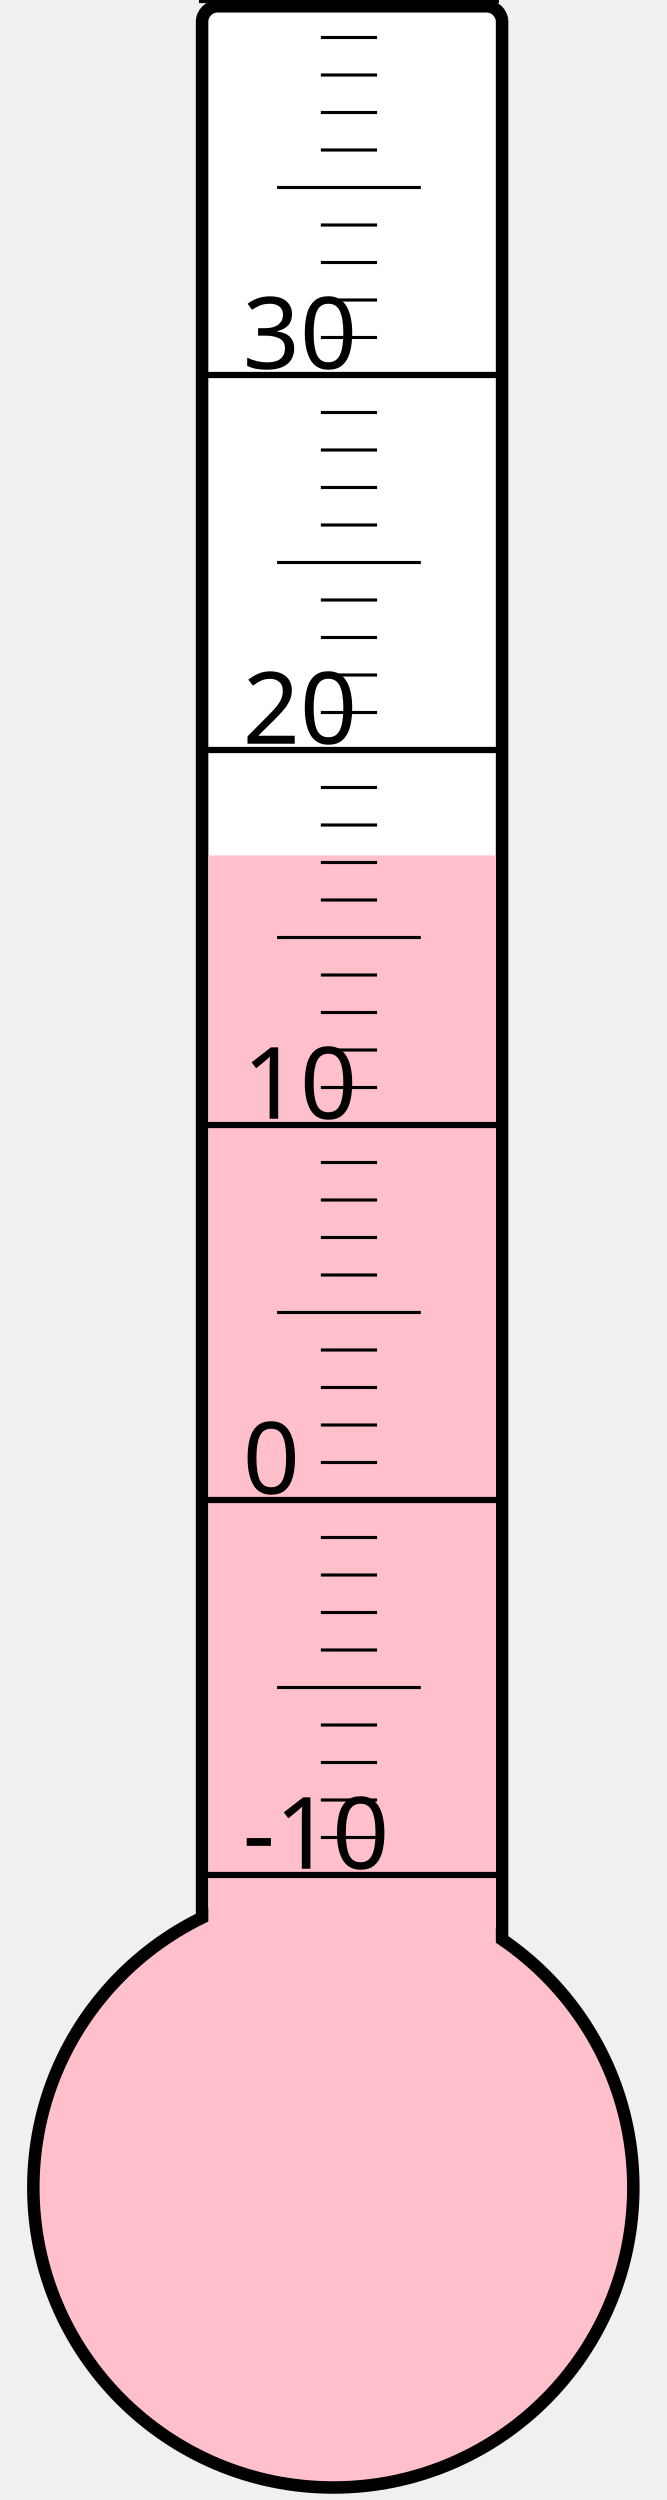
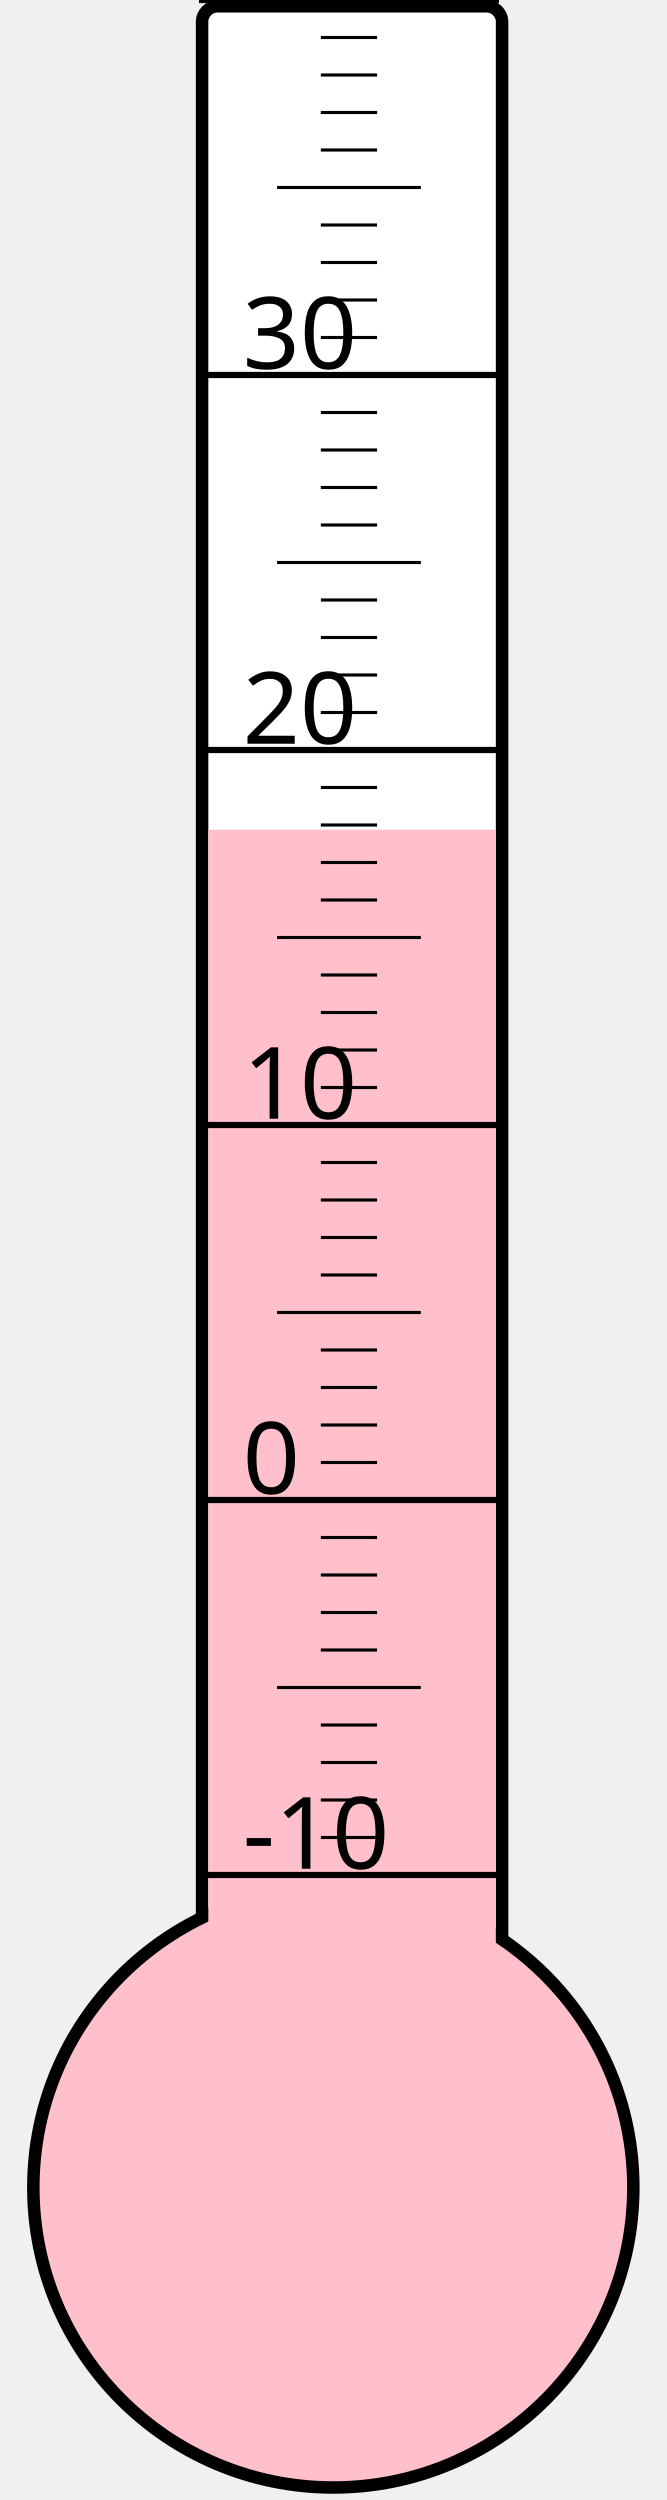
<svg xmlns="http://www.w3.org/2000/svg" width="40px" height="150px" viewBox="0 0 200 800">
  <rect width="200" height="800" x="0" y="0" style="fill: #ffffeb; fill-opacity: 0;" />
  <rect width="96" height="680" x="58" y="2" rx="5" ry="5" style="fill: white; fill-opacity: 1; stroke: black; stroke-width: 4;" />
  <circle cx="100" cy="700" r="96" style="fill: pink; stroke: black; stroke-width: 4;" />
-   <rect width="92" height="426.25" x="60" y="273.75" style="fill: pink; fill-opacity: 1; stroke-width: 0;" />
+   <rect width="92" height="434.5" x="60" y="265.5" style="fill: pink; fill-opacity: 1; stroke-width: 0;" />
  <text x="71" y="598" style="font-family: sans-serif; font-size: 24pt;">-10</text>
  <text x="71" y="478" style="font-family: sans-serif; font-size: 24pt;">0</text>
  <text x="71" y="358" style="font-family: sans-serif; font-size: 24pt;">10</text>
  <text x="71" y="238" style="font-family: sans-serif; font-size: 24pt;">20</text>
  <text x="71" y="118" style="font-family: sans-serif; font-size: 24pt;">30</text>
  <g style="stroke: black;">
    <line x1="57" y1="600" x2="153" y2="600" style="stroke-width: 2;" />
    <line x1="96" y1="588" x2="114" y2="588" style="stroke-width: 1;" />
    <line x1="96" y1="576" x2="114" y2="576" style="stroke-width: 1;" />
    <line x1="96" y1="564" x2="114" y2="564" style="stroke-width: 1;" />
    <line x1="96" y1="552" x2="114" y2="552" style="stroke-width: 1;" />
    <line x1="82" y1="540" x2="128" y2="540" style="stroke-width: 1;" />
    <line x1="96" y1="528" x2="114" y2="528" style="stroke-width: 1;" />
    <line x1="96" y1="516" x2="114" y2="516" style="stroke-width: 1;" />
    <line x1="96" y1="504" x2="114" y2="504" style="stroke-width: 1;" />
    <line x1="96" y1="492" x2="114" y2="492" style="stroke-width: 1;" />
    <line x1="57" y1="480" x2="153" y2="480" style="stroke-width: 2;" />
    <line x1="96" y1="468" x2="114" y2="468" style="stroke-width: 1;" />
    <line x1="96" y1="456" x2="114" y2="456" style="stroke-width: 1;" />
    <line x1="96" y1="444" x2="114" y2="444" style="stroke-width: 1;" />
    <line x1="96" y1="432" x2="114" y2="432" style="stroke-width: 1;" />
    <line x1="82" y1="420" x2="128" y2="420" style="stroke-width: 1;" />
    <line x1="96" y1="408" x2="114" y2="408" style="stroke-width: 1;" />
    <line x1="96" y1="396" x2="114" y2="396" style="stroke-width: 1;" />
    <line x1="96" y1="384" x2="114" y2="384" style="stroke-width: 1;" />
    <line x1="96" y1="372" x2="114" y2="372" style="stroke-width: 1;" />
    <line x1="57" y1="360" x2="153" y2="360" style="stroke-width: 2;" />
    <line x1="96" y1="348" x2="114" y2="348" style="stroke-width: 1;" />
    <line x1="96" y1="336" x2="114" y2="336" style="stroke-width: 1;" />
    <line x1="96" y1="324" x2="114" y2="324" style="stroke-width: 1;" />
    <line x1="96" y1="312" x2="114" y2="312" style="stroke-width: 1;" />
    <line x1="82" y1="300" x2="128" y2="300" style="stroke-width: 1;" />
    <line x1="96" y1="288" x2="114" y2="288" style="stroke-width: 1;" />
    <line x1="96" y1="276" x2="114" y2="276" style="stroke-width: 1;" />
    <line x1="96" y1="264" x2="114" y2="264" style="stroke-width: 1;" />
    <line x1="96" y1="252" x2="114" y2="252" style="stroke-width: 1;" />
    <line x1="57" y1="240" x2="153" y2="240" style="stroke-width: 2;" />
    <line x1="96" y1="228" x2="114" y2="228" style="stroke-width: 1;" />
    <line x1="96" y1="216" x2="114" y2="216" style="stroke-width: 1;" />
    <line x1="96" y1="204" x2="114" y2="204" style="stroke-width: 1;" />
    <line x1="96" y1="192" x2="114" y2="192" style="stroke-width: 1;" />
    <line x1="82" y1="180" x2="128" y2="180" style="stroke-width: 1;" />
    <line x1="96" y1="168" x2="114" y2="168" style="stroke-width: 1;" />
    <line x1="96" y1="156" x2="114" y2="156" style="stroke-width: 1;" />
    <line x1="96" y1="144" x2="114" y2="144" style="stroke-width: 1;" />
    <line x1="96" y1="132" x2="114" y2="132" style="stroke-width: 1;" />
    <line x1="57" y1="120" x2="153" y2="120" style="stroke-width: 2;" />
    <line x1="96" y1="108" x2="114" y2="108" style="stroke-width: 1;" />
    <line x1="96" y1="96" x2="114" y2="96" style="stroke-width: 1;" />
    <line x1="96" y1="84" x2="114" y2="84" style="stroke-width: 1;" />
    <line x1="96" y1="72" x2="114" y2="72" style="stroke-width: 1;" />
    <line x1="82" y1="60" x2="128" y2="60" style="stroke-width: 1;" />
    <line x1="96" y1="48" x2="114" y2="48" style="stroke-width: 1;" />
    <line x1="96" y1="36" x2="114" y2="36" style="stroke-width: 1;" />
    <line x1="96" y1="24" x2="114" y2="24" style="stroke-width: 1;" />
    <line x1="96" y1="12" x2="114" y2="12" style="stroke-width: 1;" />
    <line x1="57" y1="0" x2="153" y2="0" style="stroke-width: 2;" />
  </g>
</svg>
